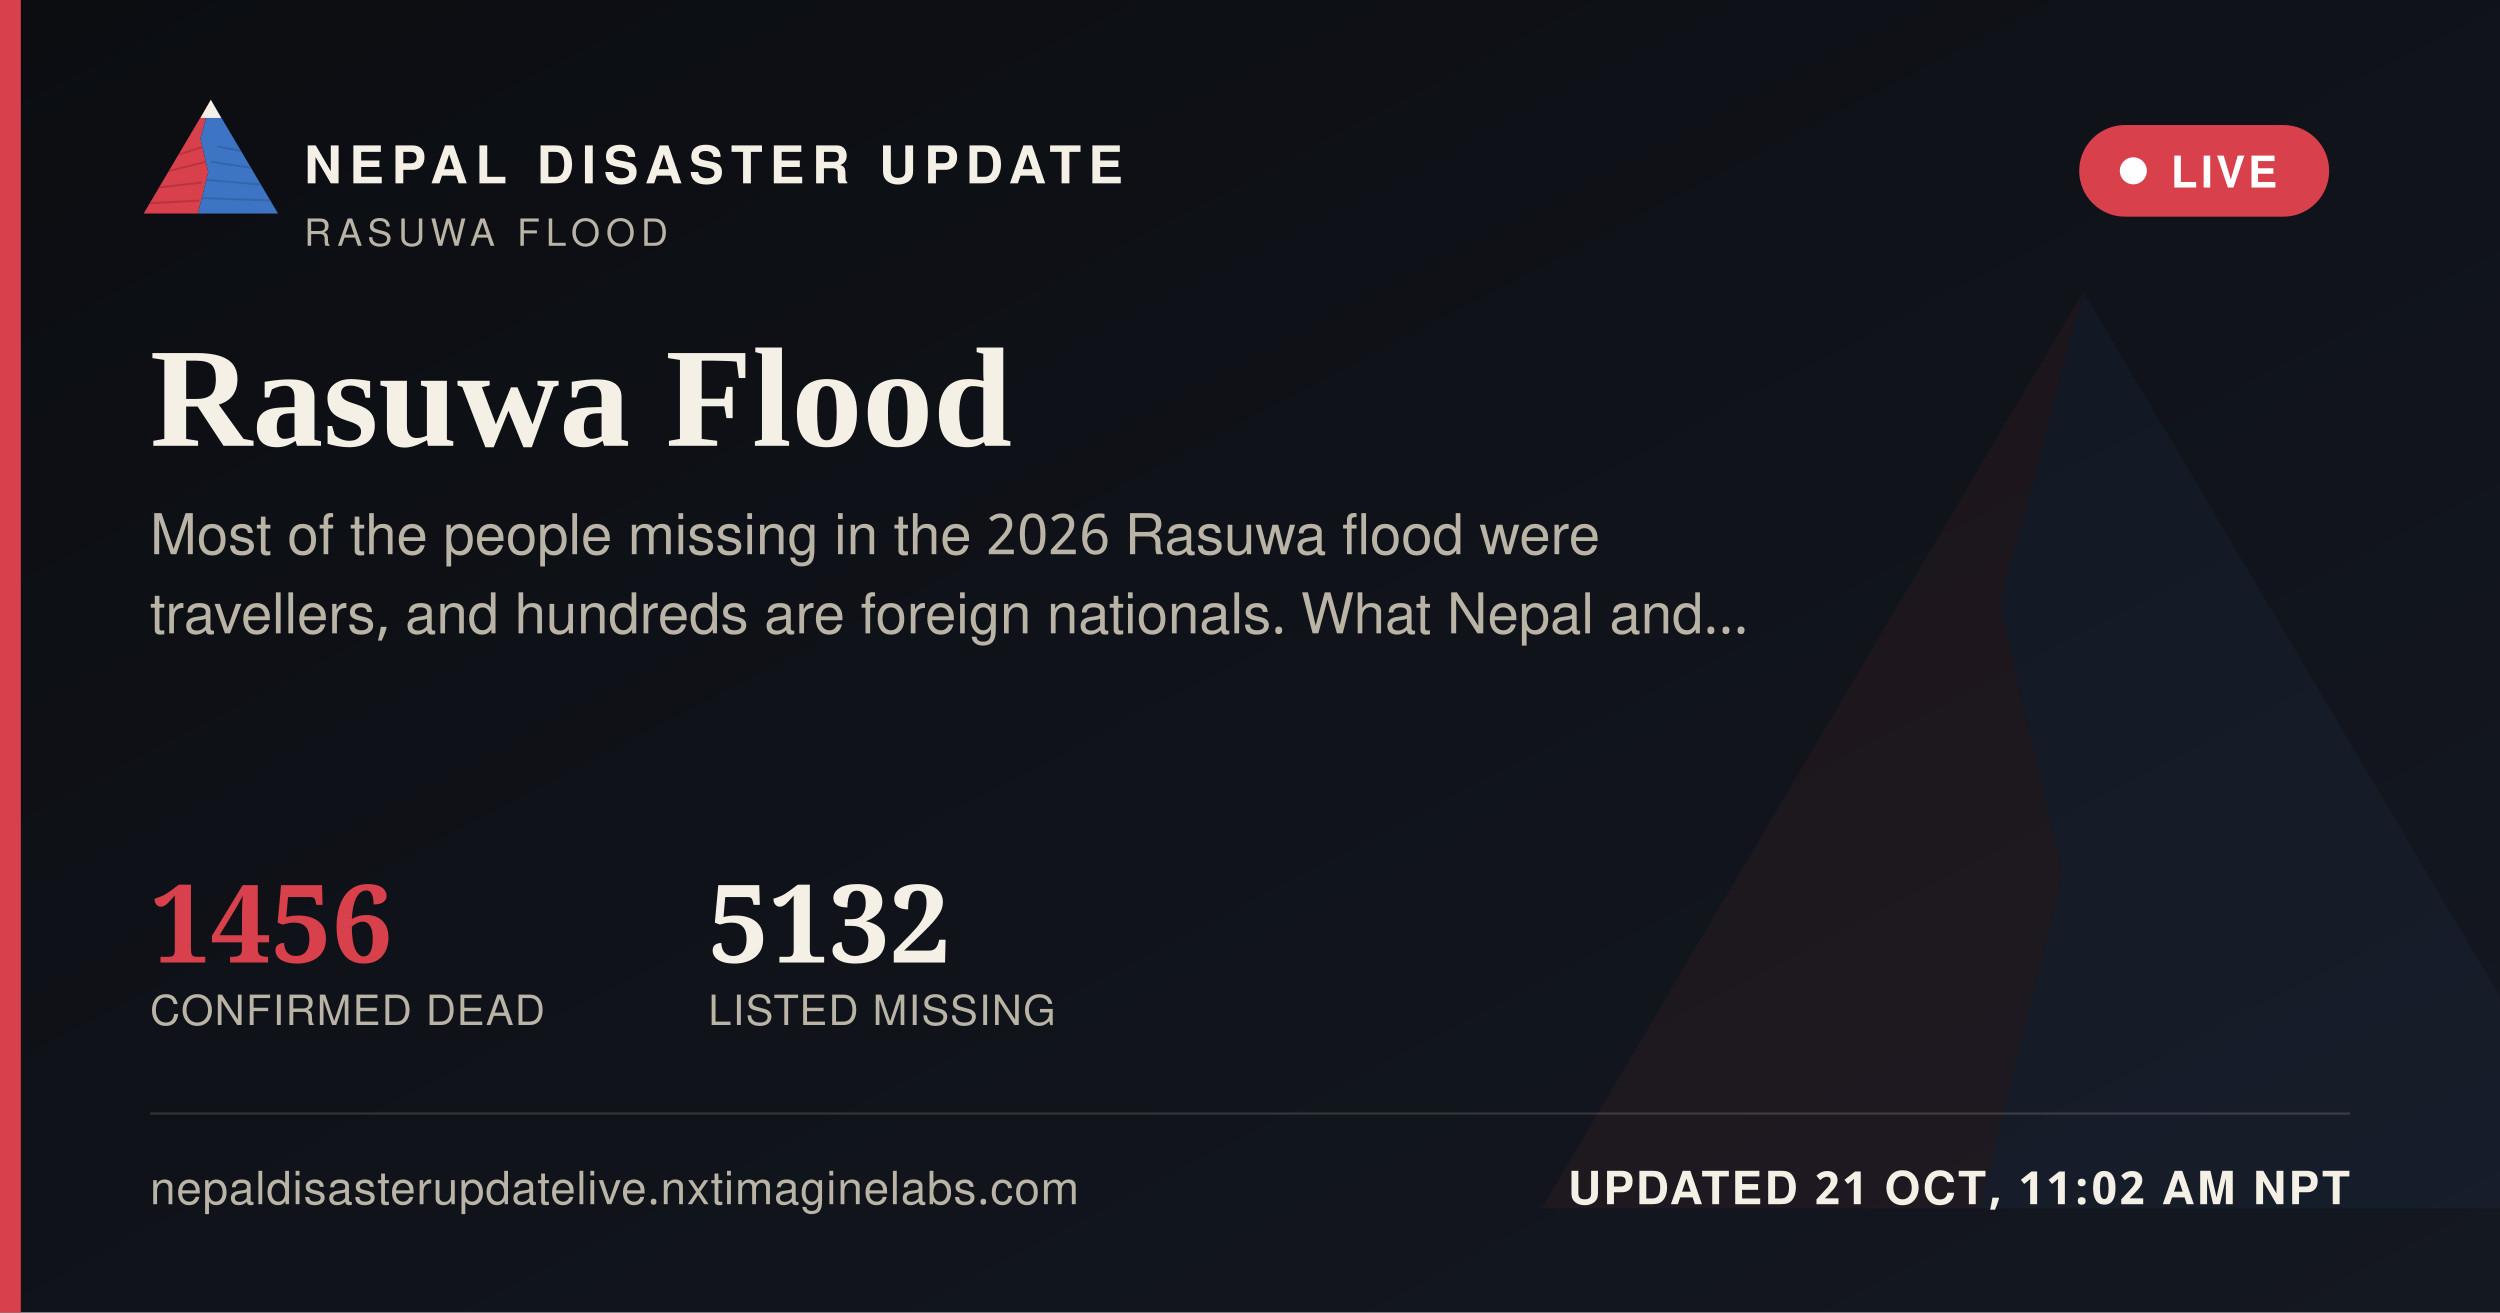
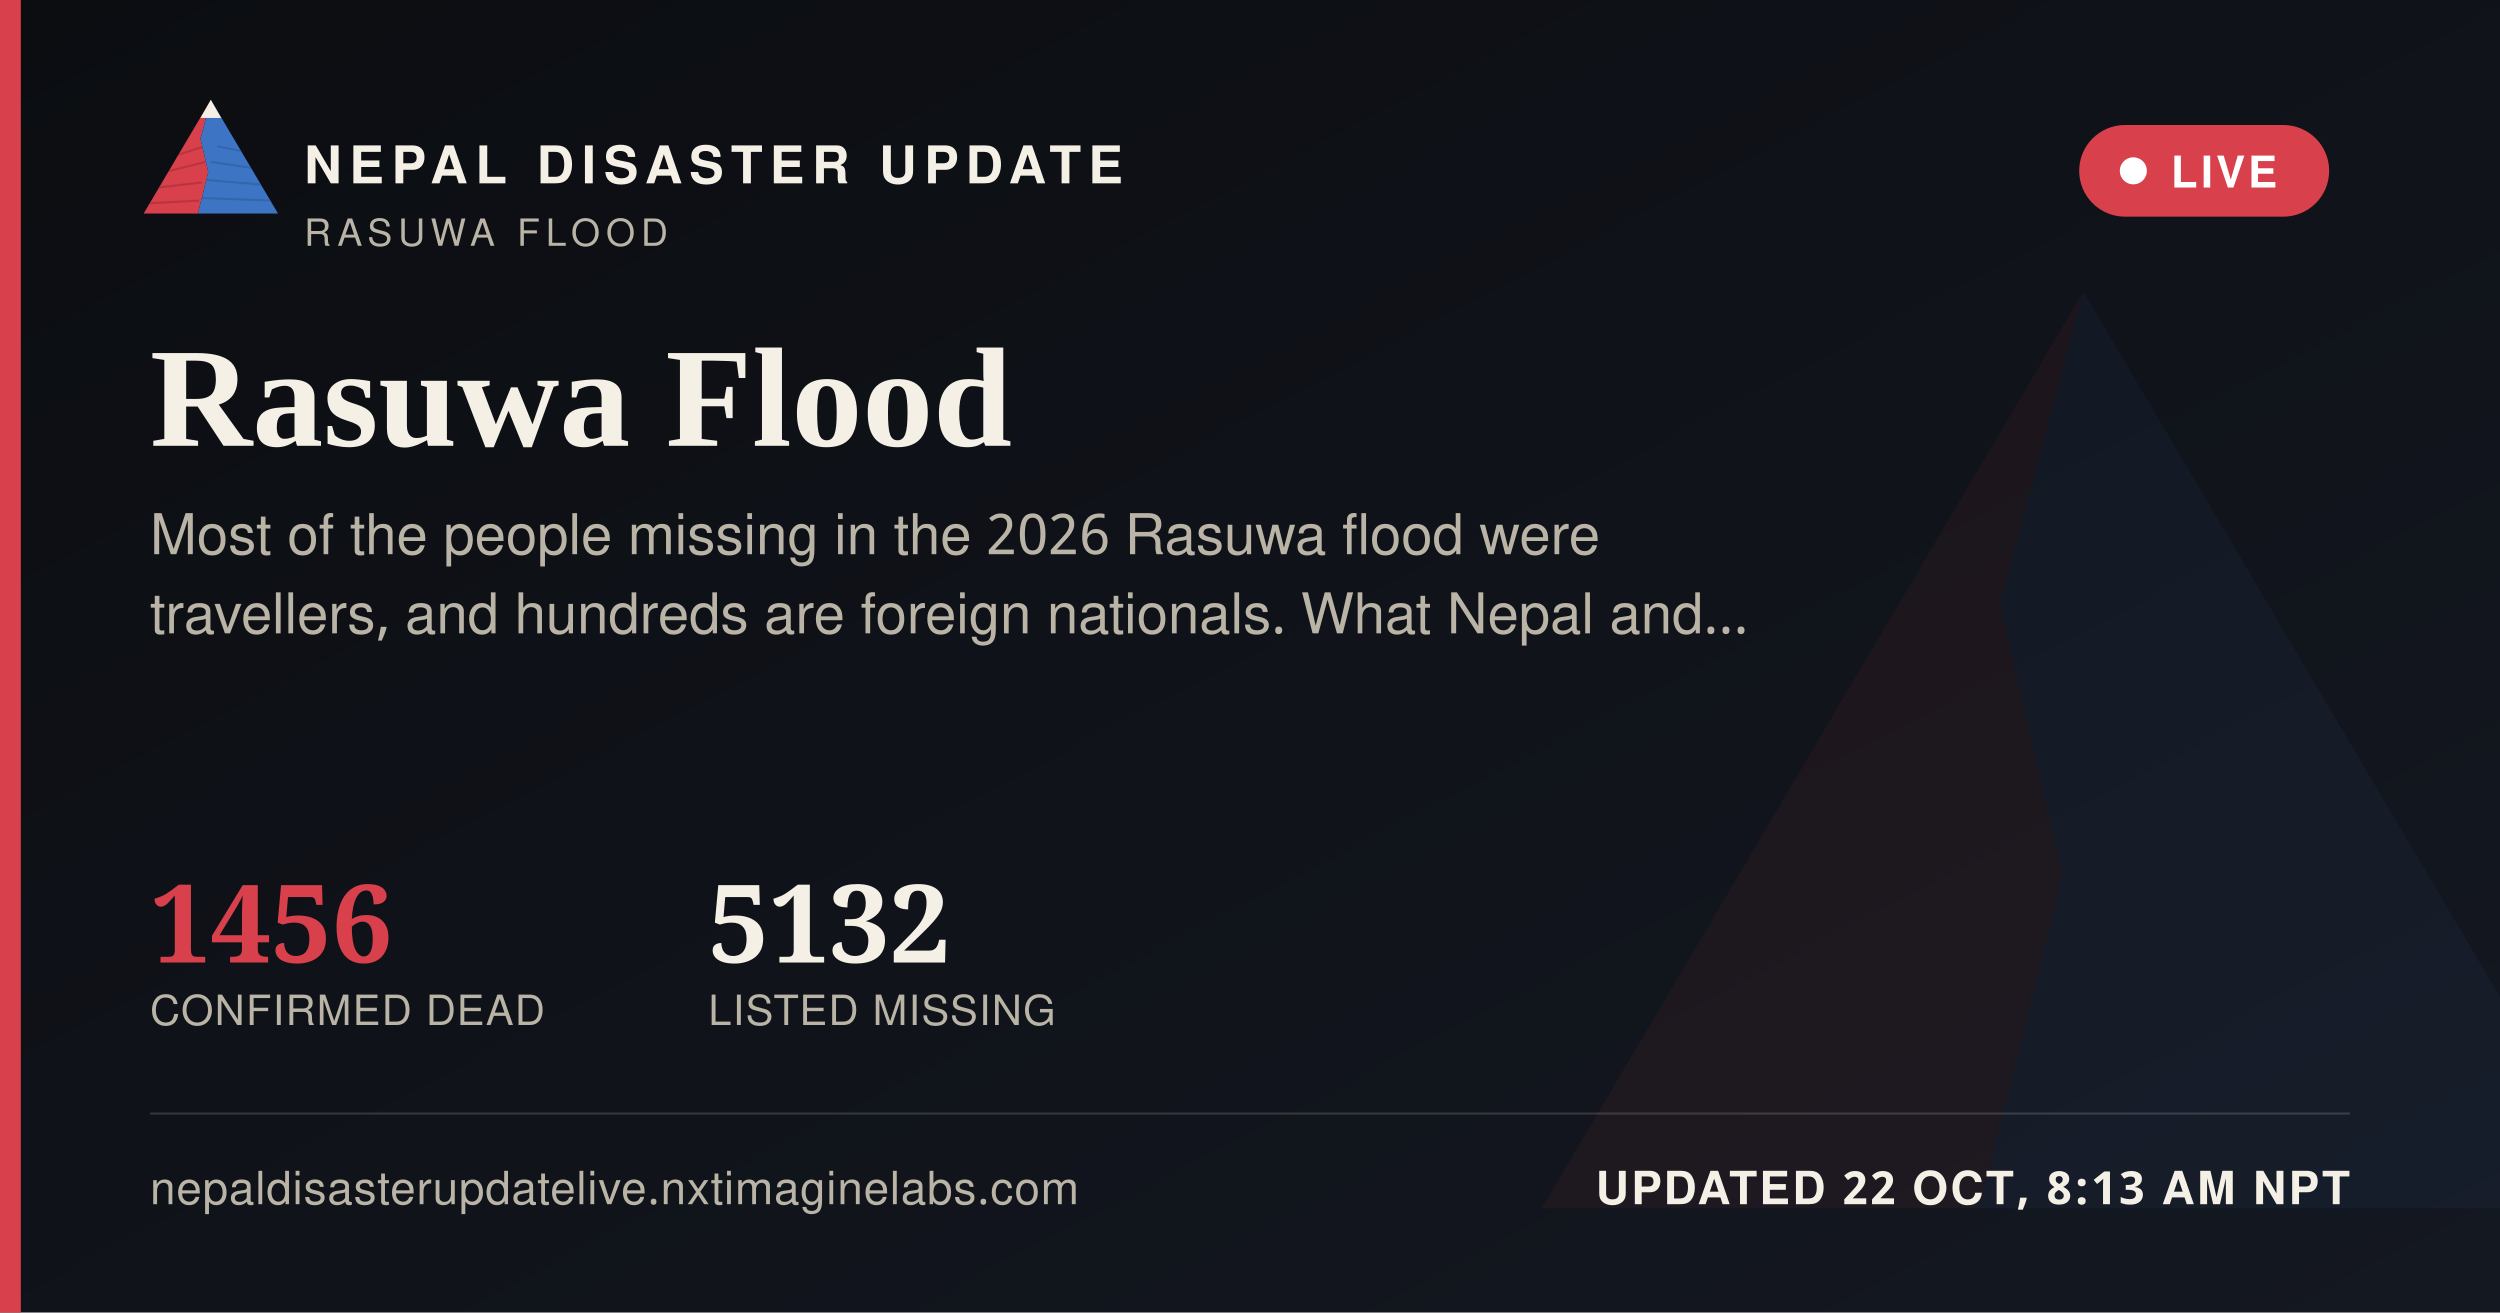
<svg xmlns="http://www.w3.org/2000/svg" width="1200" height="630" viewBox="0 0 1200 630">
  <defs>
    <linearGradient id="ogbg" x1="0" y1="0" x2="1" y2="1">
      <stop offset="0" stop-color="#0B0D11" />
      <stop offset="1" stop-color="#141821" />
    </linearGradient>
  </defs>
  <rect width="1200" height="630" fill="url(#ogbg)" />
  <g transform="translate(700,60) scale(5)" opacity="0.06">
    <polygon points="60,16 52,46 58,72 50,104 8,104" fill="#D8404B" />
    <polygon points="60,16 112,104 50,104 58,72 52,46" fill="#3D74C4" />
  </g>
  <rect x="0" y="0" width="10" height="630" fill="#D8404B" />
  <g transform="translate(64,38) scale(0.62)">
    <g>
      <defs>
        <clipPath id="ogLc">
          <polygon points="60,16 52,46 58,72 50,104 8,104" />
        </clipPath>
        <clipPath id="ogRc">
          <polygon points="60,16 112,104 50,104 58,72 52,46" />
        </clipPath>
      </defs>
      <polygon points="60,16 52,46 58,72 50,104 8,104" fill="#D8404B" />
      <g clip-path="url(#ogLc)" stroke="#A32A34" stroke-width="1.6" fill="none" opacity="0.55">
        <path d="M30,60 L55,52" />
        <path d="M24,72 L56,64" />
        <path d="M18,84 L53,80" />
        <path d="M13,96 L51,94" />
      </g>
      <polygon points="60,16 112,104 50,104 58,72 52,46" fill="#3D74C4" />
      <g clip-path="url(#ogRc)" stroke="#2A5793" stroke-width="1.6" fill="none" opacity="0.5">
        <path d="M65,52 L95,58" />
        <path d="M60,64 L100,70" />
        <path d="M56,78 L104,82" />
        <path d="M52,92 L108,94" />
      </g>
      <polygon points="60,16 52,30 68,30" fill="#F4F0E6" />
    </g>
  </g>
  <text x="146" y="88" font-family="'Public Sans', 'Noto Sans Devanagari', 'Helvetica Neue', Helvetica, Arial, sans-serif" font-size="25" font-weight="800" letter-spacing="3.6" fill="#F4F0E6">NEPAL DISASTER UPDATE</text>
  <text x="146" y="118" font-family="'Public Sans', 'Noto Sans Devanagari', 'Helvetica Neue', Helvetica, Arial, sans-serif" font-size="18" letter-spacing="2.8" fill="#B9B4A6">RASUWA FLOOD</text>
  <g>
    <rect x="998" y="60" width="120" height="44" rx="22" fill="#D8404B" stroke="none" />
    <circle cx="1024" cy="82" r="6.5" fill="#FFFFFF" />
    <text x="1042" y="90" font-family="'Public Sans', 'Noto Sans Devanagari', 'Helvetica Neue', Helvetica, Arial, sans-serif" font-size="21" font-weight="700" letter-spacing="1.6" fill="#FFFFFF">LIVE</text>
  </g>
  <text x="72" y="214" font-family="Newsreader, 'Noto Serif Devanagari', Georgia, 'Times New Roman', serif" font-size="68" font-weight="600" fill="#F4F0E6">Rasuwa Flood</text>
  <text x="72" y="266" font-family="'Public Sans', 'Noto Sans Devanagari', 'Helvetica Neue', Helvetica, Arial, sans-serif" font-size="27" fill="#B9B4A6">Most of the people missing in the 2026 Rasuwa flood were</text>
  <text x="72" y="304" font-family="'Public Sans', 'Noto Sans Devanagari', 'Helvetica Neue', Helvetica, Arial, sans-serif" font-size="27" fill="#B9B4A6">travellers, and hundreds are foreign nationals. What Nepal and…</text>
  <g transform="translate(72,462)">
    <text x="0" y="0" font-family="Newsreader, 'Noto Serif Devanagari', Georgia, 'Times New Roman', serif" font-size="52" font-weight="600" fill="#D8404B">1456</text>
    <text x="0" y="30" font-family="'Public Sans', 'Noto Sans Devanagari', 'Helvetica Neue', Helvetica, Arial, sans-serif" font-size="20" letter-spacing="0.6" fill="#B9B4A6">CONFIRMED DEAD</text>
    <text x="268" y="0" font-family="Newsreader, 'Noto Serif Devanagari', Georgia, 'Times New Roman', serif" font-size="52" font-weight="600" fill="#F4F0E6">5132</text>
    <text x="268" y="30" font-family="'Public Sans', 'Noto Sans Devanagari', 'Helvetica Neue', Helvetica, Arial, sans-serif" font-size="20" letter-spacing="0.6" fill="#B9B4A6">LISTED MISSING</text>
  </g>
  <rect x="72" y="534" width="1056" height="1" fill="rgba(244,240,230,0.16)" />
  <text x="72" y="578" font-family="'Public Sans', 'Noto Sans Devanagari', 'Helvetica Neue', Helvetica, Arial, sans-serif" font-size="22" fill="#B9B4A6" letter-spacing="0.4">nepaldisasterupdatelive.nxtimaginelabs.com</text>
-   <text x="1128" y="578" text-anchor="end" font-family="'Public Sans', 'Noto Sans Devanagari', 'Helvetica Neue', Helvetica, Arial, sans-serif" font-size="22" font-weight="700" letter-spacing="1.2" fill="#F4F0E6">UPDATED 21 OCT, 11:02 AM NPT</text>
+   <text x="1128" y="578" text-anchor="end" font-family="'Public Sans', 'Noto Sans Devanagari', 'Helvetica Neue', Helvetica, Arial, sans-serif" font-size="22" font-weight="700" letter-spacing="1.2" fill="#F4F0E6">UPDATED 22 OCT, 8:13 AM NPT</text>
</svg>
